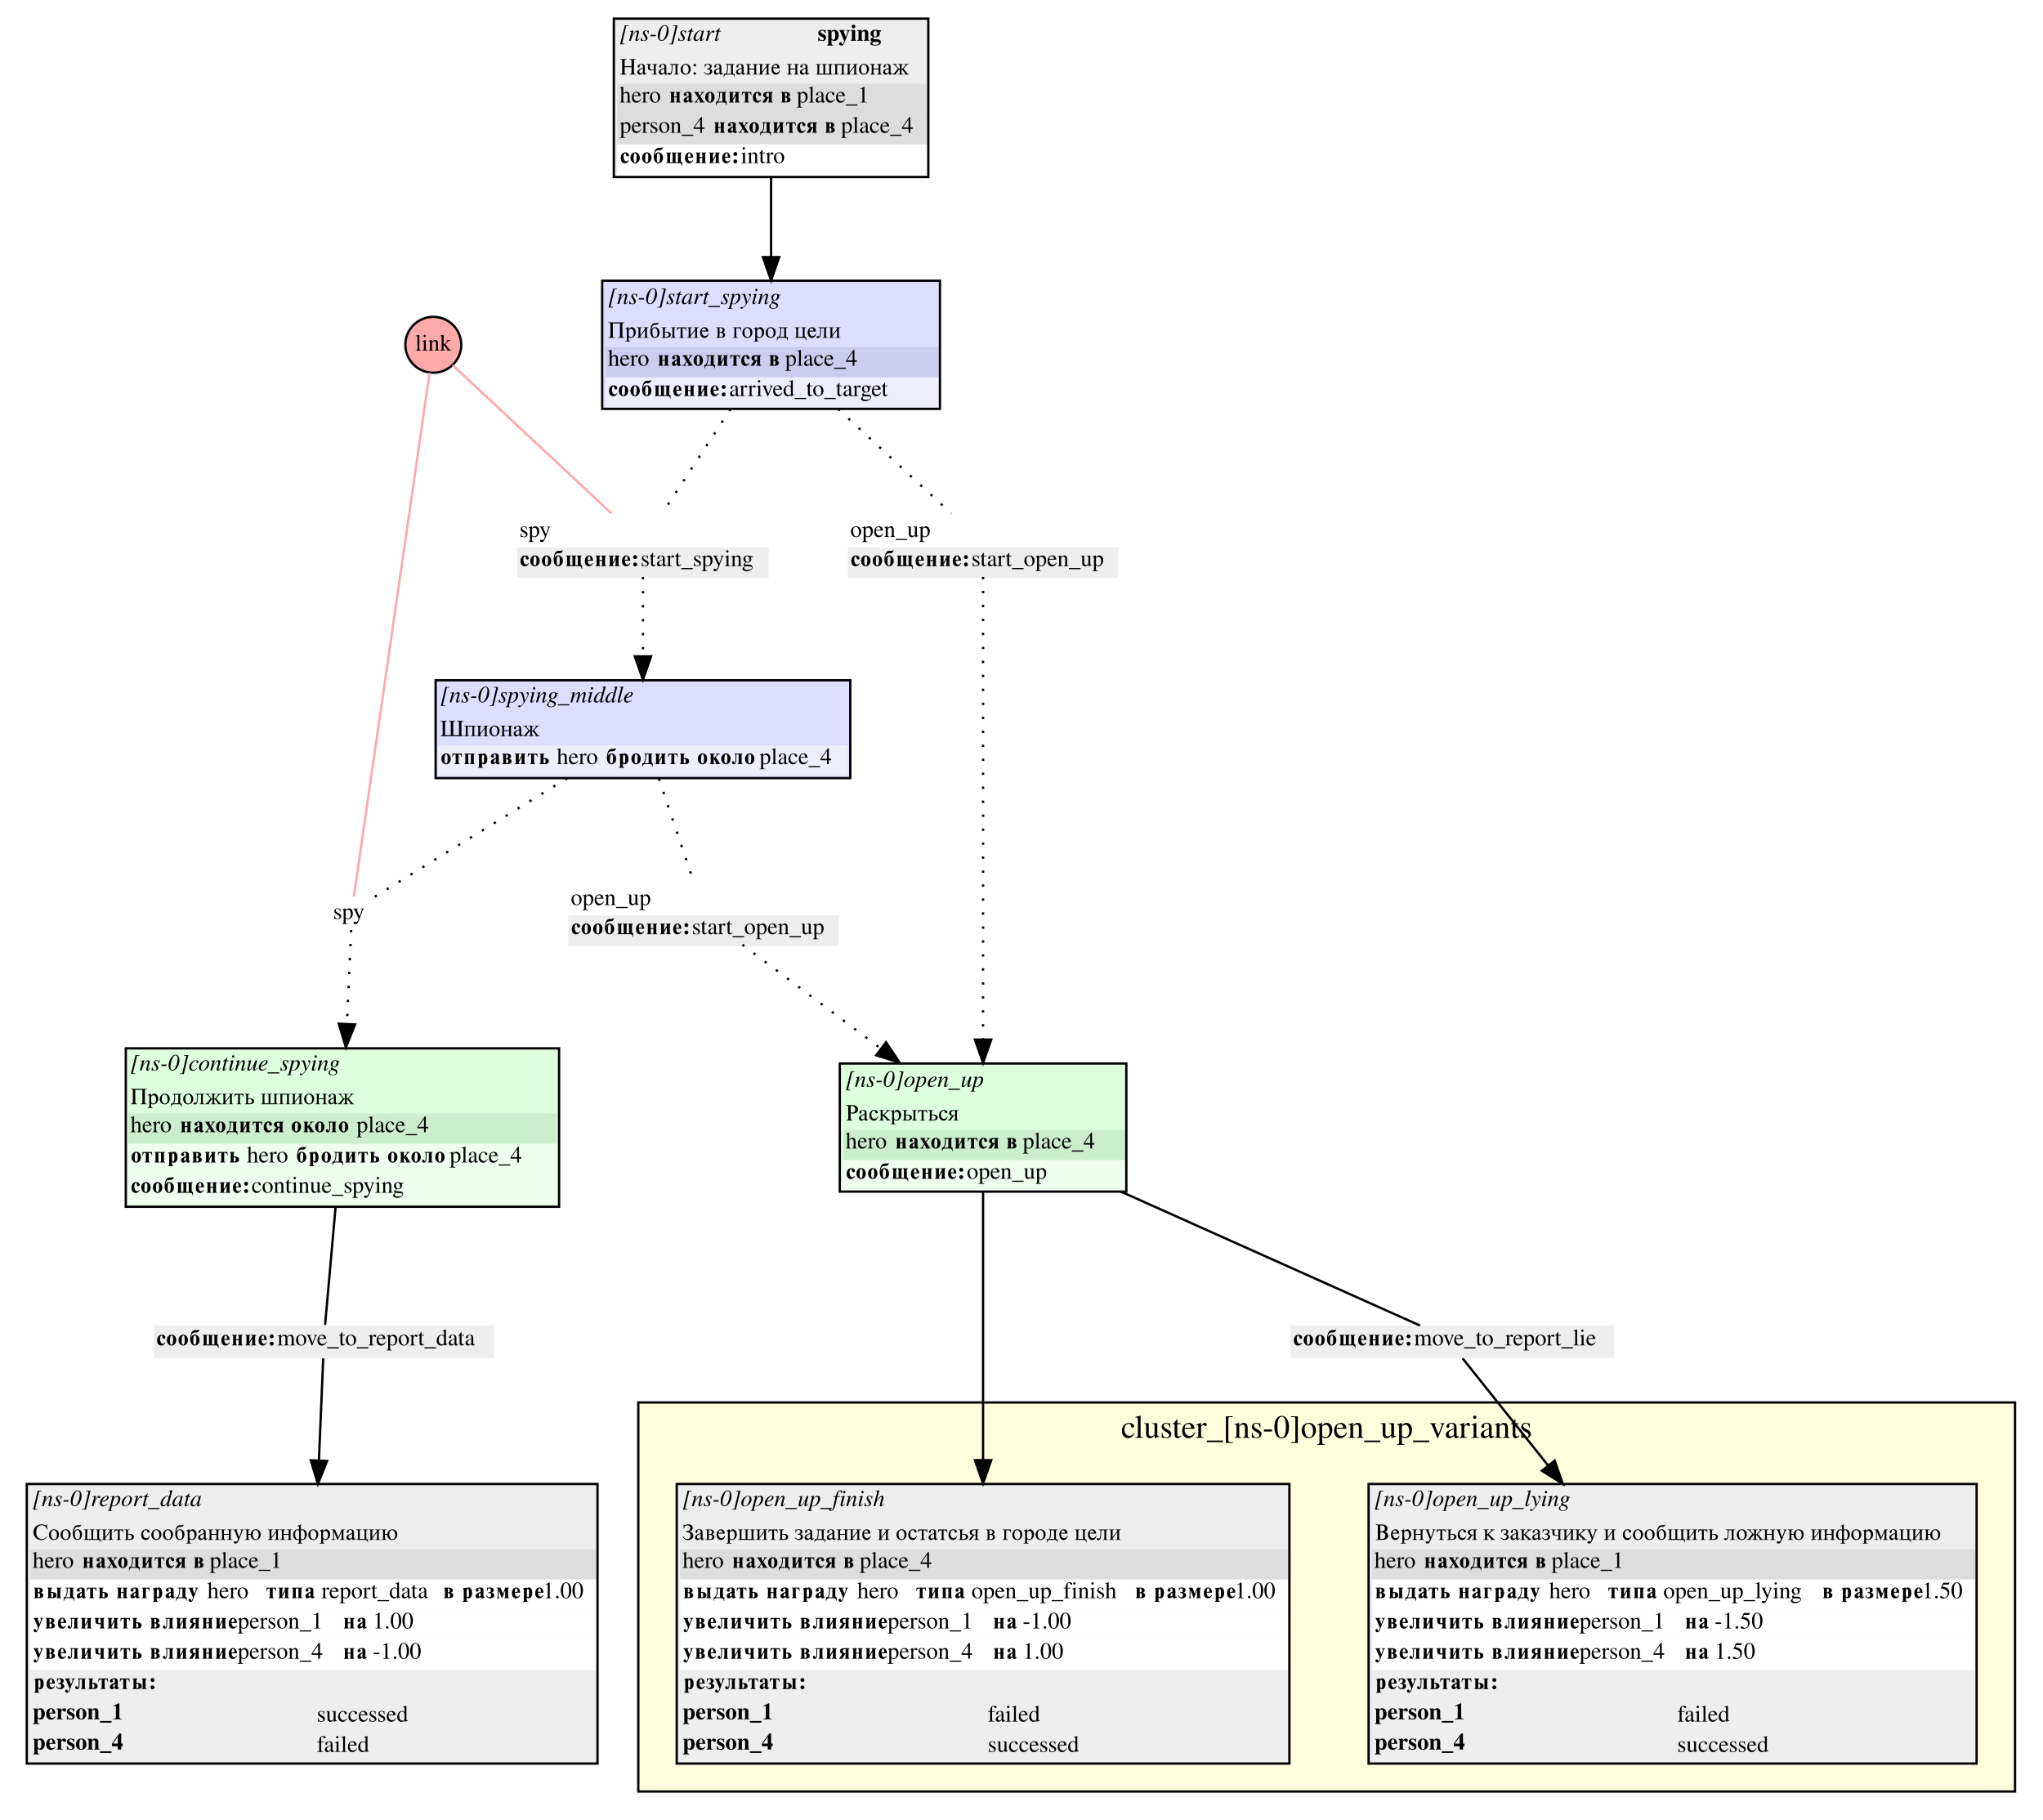
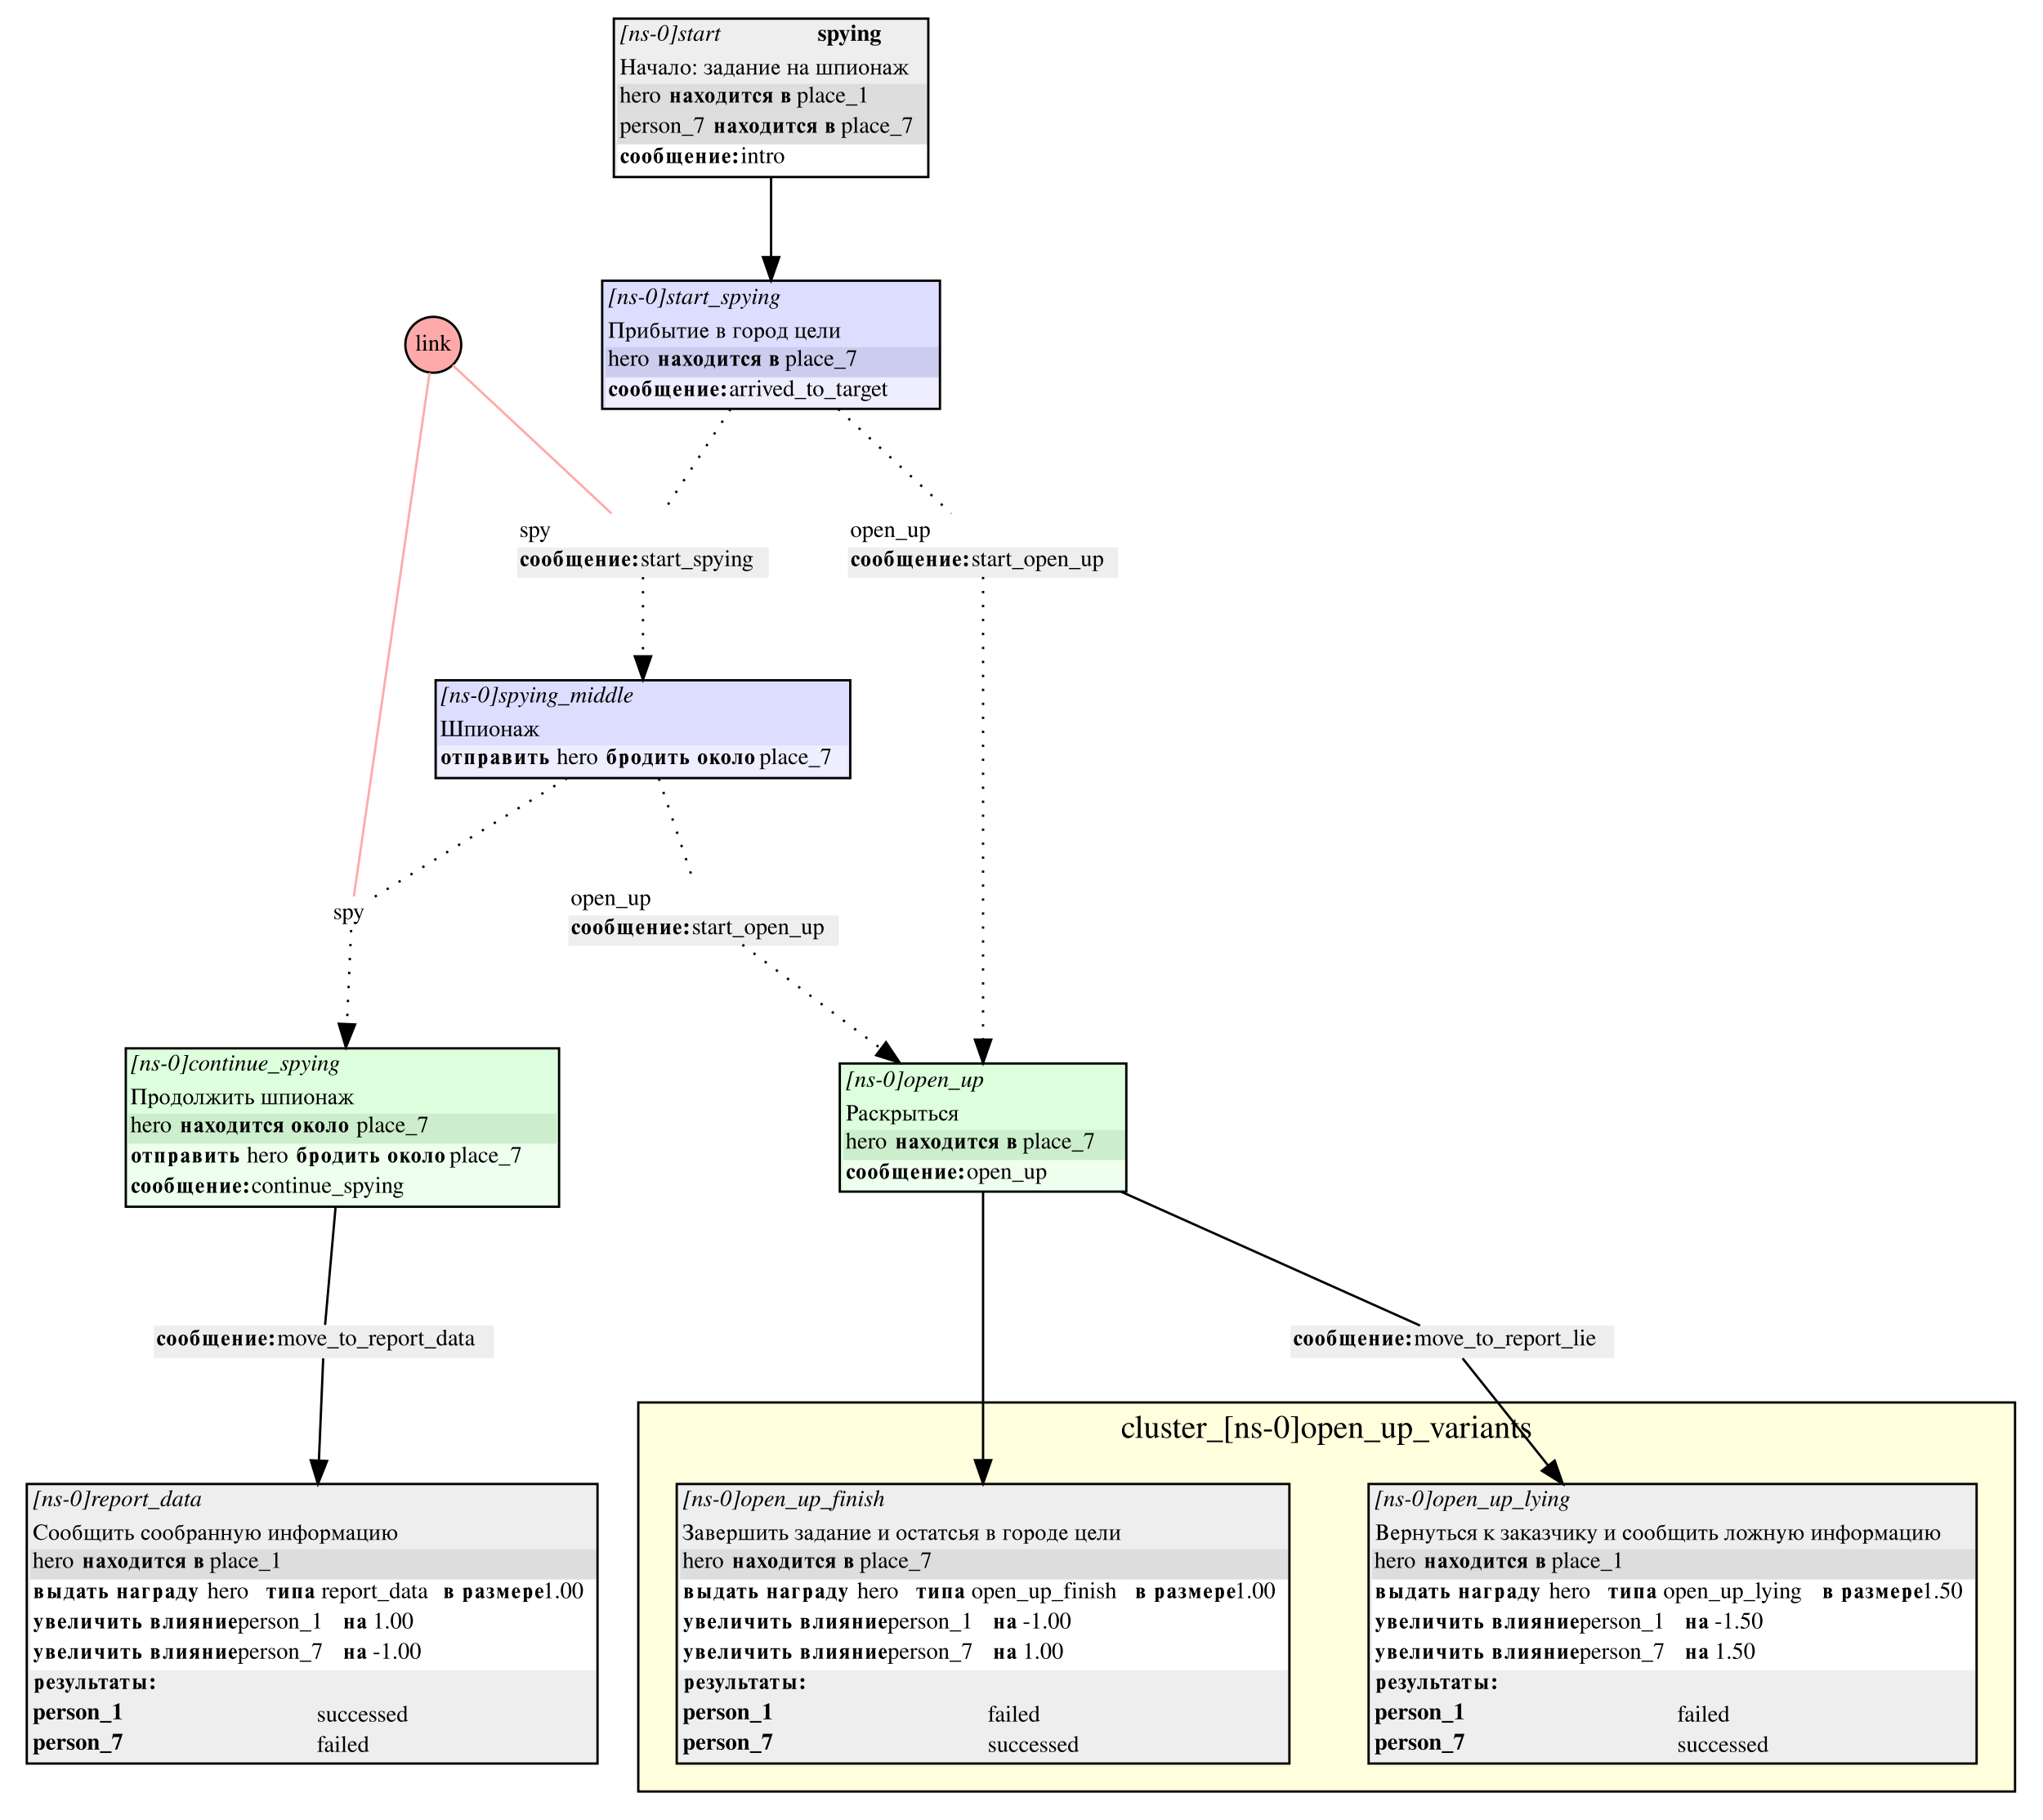
<svg xmlns="http://www.w3.org/2000/svg" width="877pt" height="781pt" viewBox="0.00 0.00 877.00 781.00">
  <g id="graph0" class="graph" transform="scale(1 1) rotate(0) translate(4 777)">
    <polygon fill="white" stroke="white" points="-4,4 -4,-777 873,-777 873,4 -4,4" />
    <g id="clust1" class="cluster">
      <polygon fill="#ffffdd" stroke="black" points="270,-8 270,-175 861,-175 861,-8 270,-8" />
      <text text-anchor="middle" x="565.5" y="-159.8" font-family="Times,serif" font-size="14.00">cluster_[ns-0]open_up_variants</text>
    </g>
    <g id="node1" class="node">
      <polygon fill="#ddddff" stroke="none" points="254.5,-601.5 254.5,-656.5 399.5,-656.5 399.5,-601.5 254.5,-601.5" />
      <text text-anchor="start" x="257" y="-646.5" font-family="Times,serif" font-style="italic" font-size="10.00">[ns-0]start_spying</text>
      <text text-anchor="start" x="257" y="-632" font-family="Times,serif" font-size="10.00">Прибытие в город цели</text>
      <polygon fill="#ccccee" stroke="none" points="256,-615 256,-628 399,-628 399,-615 256,-615" />
      <text text-anchor="start" x="257" y="-620" font-family="Times,serif" font-size="10.00">hero </text>
      <text text-anchor="start" x="278" y="-620" font-family="Times,serif" font-weight="bold" font-size="10.00">находится в</text>
-       <text text-anchor="start" x="333" y="-620" font-family="Times,serif" font-size="10.00"> place_4</text>
+       <text text-anchor="start" x="333" y="-620" font-family="Times,serif" font-size="10.00"> place_7</text>
      <polygon fill="#eeeeff" stroke="none" points="256,-602 256,-615 399,-615 399,-602 256,-602" />
      <text text-anchor="start" x="257" y="-607" font-family="Times,serif" font-weight="bold" font-size="10.00">сообщение:</text>
      <text text-anchor="start" x="309" y="-607" font-family="Times,serif" font-size="10.00"> arrived_to_target</text>
      <polygon fill="none" stroke="black" points="254.5,-601.5 254.5,-656.5 399.5,-656.5 399.5,-601.5 254.5,-601.5" />
    </g>
    <g id="node10" class="node">
      <polygon fill="#ffffff" stroke="none" points="218,-542 218,-556 326,-556 326,-542 218,-542" />
      <text text-anchor="start" x="219" y="-546.5" font-family="Times,serif" font-size="10.00">spy</text>
      <polygon fill="#eeeeee" stroke="none" points="218,-529 218,-542 326,-542 326,-529 218,-529" />
      <text text-anchor="start" x="219" y="-534" font-family="Times,serif" font-weight="bold" font-size="10.00">сообщение:</text>
      <text text-anchor="start" x="271" y="-534" font-family="Times,serif" font-size="10.00"> start_spying</text>
    </g>
    <g id="edge5" class="edge">
      <path fill="none" stroke="black" stroke-dasharray="1,5" d="M309.598,-601.422C299.779,-586.426 287.965,-568.383 280.234,-556.576" />
    </g>
    <g id="node14" class="node">
      <polygon fill="#ffffff" stroke="none" points="360,-542 360,-556 476,-556 476,-542 360,-542" />
      <text text-anchor="start" x="361" y="-546.5" font-family="Times,serif" font-size="10.00">open_up</text>
      <polygon fill="#eeeeee" stroke="none" points="360,-529 360,-542 476,-542 476,-529 360,-529" />
      <text text-anchor="start" x="361" y="-534" font-family="Times,serif" font-weight="bold" font-size="10.00">сообщение:</text>
      <text text-anchor="start" x="413" y="-534" font-family="Times,serif" font-size="10.00"> start_open_up</text>
    </g>
    <g id="edge13" class="edge">
      <path fill="none" stroke="black" stroke-dasharray="1,5" d="M355.793,-601.422C372.039,-586.426 391.585,-568.383 404.376,-556.576" />
    </g>
    <g id="node2" class="node">
      <polygon fill="#eeeeee" stroke="none" points="259.5,-701 259.5,-769 394.5,-769 394.5,-701 259.5,-701" />
      <text text-anchor="start" x="262" y="-759.5" font-family="Times,serif" font-style="italic" font-size="10.00">[ns-0]start</text>
      <text text-anchor="start" x="347" y="-759.5" font-family="Times,serif" font-weight="bold" font-size="10.00">spying</text>
      <text text-anchor="start" x="262" y="-745" font-family="Times,serif" font-size="10.00">Начало: задание на шпионаж</text>
      <polygon fill="#dddddd" stroke="none" points="261,-728 261,-741 394,-741 394,-728 261,-728" />
      <text text-anchor="start" x="262" y="-733" font-family="Times,serif" font-size="10.00">hero </text>
      <text text-anchor="start" x="283" y="-733" font-family="Times,serif" font-weight="bold" font-size="10.00">находится в</text>
      <text text-anchor="start" x="338" y="-733" font-family="Times,serif" font-size="10.00"> place_1</text>
      <polygon fill="#dddddd" stroke="none" points="261,-715 261,-728 394,-728 394,-715 261,-715" />
-       <text text-anchor="start" x="262" y="-720" font-family="Times,serif" font-size="10.00">person_4 </text>
+       <text text-anchor="start" x="262" y="-720" font-family="Times,serif" font-size="10.00">person_7 </text>
      <text text-anchor="start" x="302" y="-720" font-family="Times,serif" font-weight="bold" font-size="10.00">находится в</text>
-       <text text-anchor="start" x="357" y="-720" font-family="Times,serif" font-size="10.00"> place_4</text>
+       <text text-anchor="start" x="357" y="-720" font-family="Times,serif" font-size="10.00"> place_7</text>
      <polygon fill="#ffffff" stroke="none" points="261,-702 261,-715 394,-715 394,-702 261,-702" />
      <text text-anchor="start" x="262" y="-707" font-family="Times,serif" font-weight="bold" font-size="10.00">сообщение:</text>
      <text text-anchor="start" x="314" y="-707" font-family="Times,serif" font-size="10.00"> intro</text>
      <polygon fill="none" stroke="black" points="259.5,-701 259.5,-769 394.5,-769 394.5,-701 259.5,-701" />
    </g>
    <g id="edge4" class="edge">
      <path fill="none" stroke="black" d="M327,-700.808C327,-689.996 327,-677.931 327,-666.867" />
      <polygon fill="black" stroke="black" points="330.5,-666.639 327,-656.639 323.5,-666.639 330.5,-666.639" />
    </g>
    <g id="node3" class="node">
      <polygon fill="#eeeeee" stroke="none" points="583.5,-20 583.5,-140 844.5,-140 844.5,-20 583.5,-20" />
      <text text-anchor="start" x="586" y="-130.5" font-family="Times,serif" font-style="italic" font-size="10.00">[ns-0]open_up_lying</text>
      <text text-anchor="start" x="586" y="-116" font-family="Times,serif" font-size="10.00">Вернуться к заказчику и сообщить ложную информацию</text>
      <polygon fill="#dddddd" stroke="none" points="585,-99 585,-112 844,-112 844,-99 585,-99" />
      <text text-anchor="start" x="586" y="-104" font-family="Times,serif" font-size="10.00">hero </text>
      <text text-anchor="start" x="607" y="-104" font-family="Times,serif" font-weight="bold" font-size="10.00">находится в</text>
      <text text-anchor="start" x="662" y="-104" font-family="Times,serif" font-size="10.00"> place_1</text>
      <polygon fill="#ffffff" stroke="none" points="585,-86 585,-99 844,-99 844,-86 585,-86" />
      <text text-anchor="start" x="586" y="-91" font-family="Times,serif" font-weight="bold" font-size="10.00">выдать награду </text>
      <text text-anchor="start" x="661" y="-91" font-family="Times,serif" font-size="10.00">  hero </text>
      <text text-anchor="start" x="686" y="-91" font-family="Times,serif" font-weight="bold" font-size="10.00">типа </text>
      <text text-anchor="start" x="710" y="-91" font-family="Times,serif" font-size="10.00"> open_up_lying </text>
      <text text-anchor="start" x="778" y="-91" font-family="Times,serif" font-weight="bold" font-size="10.00">в размере</text>
      <text text-anchor="start" x="821" y="-91" font-family="Times,serif" font-size="10.00"> 1.50</text>
      <polygon fill="#ffffff" stroke="none" points="585,-73 585,-86 844,-86 844,-73 585,-73" />
      <text text-anchor="start" x="586" y="-78" font-family="Times,serif" font-weight="bold" font-size="10.00">увеличить влияние </text>
      <text text-anchor="start" x="674" y="-78" font-family="Times,serif" font-size="10.00">  person_1 </text>
      <text text-anchor="start" x="719" y="-78" font-family="Times,serif" font-weight="bold" font-size="10.00">на </text>
      <text text-anchor="start" x="732" y="-78" font-family="Times,serif" font-size="10.00"> -1.50</text>
      <polygon fill="#ffffff" stroke="none" points="585,-60 585,-73 844,-73 844,-60 585,-60" />
      <text text-anchor="start" x="586" y="-65" font-family="Times,serif" font-weight="bold" font-size="10.00">увеличить влияние </text>
-       <text text-anchor="start" x="674" y="-65" font-family="Times,serif" font-size="10.00">  person_4 </text>
+       <text text-anchor="start" x="674" y="-65" font-family="Times,serif" font-size="10.00">  person_7 </text>
      <text text-anchor="start" x="719" y="-65" font-family="Times,serif" font-weight="bold" font-size="10.00">на </text>
      <text text-anchor="start" x="732" y="-65" font-family="Times,serif" font-size="10.00"> 1.50</text>
      <polygon fill="#eeeeee" stroke="none" points="585,-47 585,-60 844,-60 844,-47 585,-47" />
      <text text-anchor="start" x="586" y="-52" font-family="Times,serif" font-weight="bold" font-size="10.00">результаты:</text>
      <text text-anchor="start" x="586" y="-39" font-family="Times,serif" font-weight="bold" font-size="10.00">person_1</text>
      <text text-anchor="start" x="716" y="-38" font-family="Times,serif" font-size="10.00">failed</text>
-       <text text-anchor="start" x="586" y="-26" font-family="Times,serif" font-weight="bold" font-size="10.00">person_4</text>
+       <text text-anchor="start" x="586" y="-26" font-family="Times,serif" font-weight="bold" font-size="10.00">person_7</text>
      <text text-anchor="start" x="716" y="-25" font-family="Times,serif" font-size="10.00">successed</text>
      <polygon fill="none" stroke="black" points="583.5,-20 583.5,-140 844.5,-140 844.5,-20 583.5,-20" />
    </g>
    <g id="node4" class="node">
      <polygon fill="#eeeeee" stroke="none" points="286.5,-20 286.5,-140 549.5,-140 549.5,-20 286.5,-20" />
      <text text-anchor="start" x="289" y="-130.5" font-family="Times,serif" font-style="italic" font-size="10.00">[ns-0]open_up_finish</text>
      <text text-anchor="start" x="289" y="-116" font-family="Times,serif" font-size="10.00">Завершить задание и остатсья в городе цели</text>
      <polygon fill="#dddddd" stroke="none" points="288,-99 288,-112 549,-112 549,-99 288,-99" />
      <text text-anchor="start" x="289" y="-104" font-family="Times,serif" font-size="10.00">hero </text>
      <text text-anchor="start" x="310" y="-104" font-family="Times,serif" font-weight="bold" font-size="10.00">находится в</text>
-       <text text-anchor="start" x="365" y="-104" font-family="Times,serif" font-size="10.00"> place_4</text>
+       <text text-anchor="start" x="365" y="-104" font-family="Times,serif" font-size="10.00"> place_7</text>
      <polygon fill="#ffffff" stroke="none" points="288,-86 288,-99 549,-99 549,-86 288,-86" />
      <text text-anchor="start" x="289" y="-91" font-family="Times,serif" font-weight="bold" font-size="10.00">выдать награду </text>
      <text text-anchor="start" x="364" y="-91" font-family="Times,serif" font-size="10.00">  hero </text>
      <text text-anchor="start" x="389" y="-91" font-family="Times,serif" font-weight="bold" font-size="10.00">типа </text>
      <text text-anchor="start" x="413" y="-91" font-family="Times,serif" font-size="10.00"> open_up_finish </text>
      <text text-anchor="start" x="483" y="-91" font-family="Times,serif" font-weight="bold" font-size="10.00">в размере</text>
      <text text-anchor="start" x="526" y="-91" font-family="Times,serif" font-size="10.00"> 1.00</text>
      <polygon fill="#ffffff" stroke="none" points="288,-73 288,-86 549,-86 549,-73 288,-73" />
      <text text-anchor="start" x="289" y="-78" font-family="Times,serif" font-weight="bold" font-size="10.00">увеличить влияние </text>
      <text text-anchor="start" x="377" y="-78" font-family="Times,serif" font-size="10.00">  person_1 </text>
      <text text-anchor="start" x="422" y="-78" font-family="Times,serif" font-weight="bold" font-size="10.00">на </text>
      <text text-anchor="start" x="435" y="-78" font-family="Times,serif" font-size="10.00"> -1.00</text>
      <polygon fill="#ffffff" stroke="none" points="288,-60 288,-73 549,-73 549,-60 288,-60" />
      <text text-anchor="start" x="289" y="-65" font-family="Times,serif" font-weight="bold" font-size="10.00">увеличить влияние </text>
-       <text text-anchor="start" x="377" y="-65" font-family="Times,serif" font-size="10.00">  person_4 </text>
+       <text text-anchor="start" x="377" y="-65" font-family="Times,serif" font-size="10.00">  person_7 </text>
      <text text-anchor="start" x="422" y="-65" font-family="Times,serif" font-weight="bold" font-size="10.00">на </text>
      <text text-anchor="start" x="435" y="-65" font-family="Times,serif" font-size="10.00"> 1.00</text>
      <polygon fill="#eeeeee" stroke="none" points="288,-47 288,-60 549,-60 549,-47 288,-47" />
      <text text-anchor="start" x="289" y="-52" font-family="Times,serif" font-weight="bold" font-size="10.00">результаты:</text>
      <text text-anchor="start" x="289" y="-39" font-family="Times,serif" font-weight="bold" font-size="10.00">person_1</text>
      <text text-anchor="start" x="420" y="-38" font-family="Times,serif" font-size="10.00">failed</text>
-       <text text-anchor="start" x="289" y="-26" font-family="Times,serif" font-weight="bold" font-size="10.00">person_4</text>
+       <text text-anchor="start" x="289" y="-26" font-family="Times,serif" font-weight="bold" font-size="10.00">person_7</text>
      <text text-anchor="start" x="420" y="-25" font-family="Times,serif" font-size="10.00">successed</text>
      <polygon fill="none" stroke="black" points="286.5,-20 286.5,-140 549.5,-140 549.5,-20 286.5,-20" />
    </g>
    <g id="node5" class="node">
      <polygon fill="#eeeeee" stroke="none" points="7.5,-20 7.5,-140 252.5,-140 252.5,-20 7.5,-20" />
      <text text-anchor="start" x="10" y="-130.5" font-family="Times,serif" font-style="italic" font-size="10.00">[ns-0]report_data</text>
      <text text-anchor="start" x="10" y="-116" font-family="Times,serif" font-size="10.00">Сообщить сообранную информацию</text>
      <polygon fill="#dddddd" stroke="none" points="9,-99 9,-112 252,-112 252,-99 9,-99" />
      <text text-anchor="start" x="10" y="-104" font-family="Times,serif" font-size="10.00">hero </text>
      <text text-anchor="start" x="31" y="-104" font-family="Times,serif" font-weight="bold" font-size="10.00">находится в</text>
      <text text-anchor="start" x="86" y="-104" font-family="Times,serif" font-size="10.00"> place_1</text>
      <polygon fill="#ffffff" stroke="none" points="9,-86 9,-99 252,-99 252,-86 9,-86" />
      <text text-anchor="start" x="10" y="-91" font-family="Times,serif" font-weight="bold" font-size="10.00">выдать награду </text>
      <text text-anchor="start" x="85" y="-91" font-family="Times,serif" font-size="10.00">  hero </text>
      <text text-anchor="start" x="110" y="-91" font-family="Times,serif" font-weight="bold" font-size="10.00">типа </text>
      <text text-anchor="start" x="134" y="-91" font-family="Times,serif" font-size="10.00"> report_data </text>
      <text text-anchor="start" x="186" y="-91" font-family="Times,serif" font-weight="bold" font-size="10.00">в размере</text>
      <text text-anchor="start" x="229" y="-91" font-family="Times,serif" font-size="10.00"> 1.00</text>
      <polygon fill="#ffffff" stroke="none" points="9,-73 9,-86 252,-86 252,-73 9,-73" />
      <text text-anchor="start" x="10" y="-78" font-family="Times,serif" font-weight="bold" font-size="10.00">увеличить влияние </text>
      <text text-anchor="start" x="98" y="-78" font-family="Times,serif" font-size="10.00">  person_1 </text>
      <text text-anchor="start" x="143" y="-78" font-family="Times,serif" font-weight="bold" font-size="10.00">на </text>
      <text text-anchor="start" x="156" y="-78" font-family="Times,serif" font-size="10.00"> 1.00</text>
      <polygon fill="#ffffff" stroke="none" points="9,-60 9,-73 252,-73 252,-60 9,-60" />
      <text text-anchor="start" x="10" y="-65" font-family="Times,serif" font-weight="bold" font-size="10.00">увеличить влияние </text>
-       <text text-anchor="start" x="98" y="-65" font-family="Times,serif" font-size="10.00">  person_4 </text>
+       <text text-anchor="start" x="98" y="-65" font-family="Times,serif" font-size="10.00">  person_7 </text>
      <text text-anchor="start" x="143" y="-65" font-family="Times,serif" font-weight="bold" font-size="10.00">на </text>
      <text text-anchor="start" x="156" y="-65" font-family="Times,serif" font-size="10.00"> -1.00</text>
      <polygon fill="#eeeeee" stroke="none" points="9,-47 9,-60 252,-60 252,-47 9,-47" />
      <text text-anchor="start" x="10" y="-52" font-family="Times,serif" font-weight="bold" font-size="10.00">результаты:</text>
      <text text-anchor="start" x="10" y="-39" font-family="Times,serif" font-weight="bold" font-size="10.00">person_1</text>
      <text text-anchor="start" x="132" y="-38" font-family="Times,serif" font-size="10.00">successed</text>
-       <text text-anchor="start" x="10" y="-26" font-family="Times,serif" font-weight="bold" font-size="10.00">person_4</text>
+       <text text-anchor="start" x="10" y="-26" font-family="Times,serif" font-weight="bold" font-size="10.00">person_7</text>
      <text text-anchor="start" x="132" y="-25" font-family="Times,serif" font-size="10.00">failed</text>
      <polygon fill="none" stroke="black" points="7.5,-20 7.5,-140 252.5,-140 252.5,-20 7.5,-20" />
    </g>
    <g id="node6" class="node">
      <polygon fill="#ddffdd" stroke="none" points="50,-259 50,-327 236,-327 236,-259 50,-259" />
      <text text-anchor="start" x="52" y="-317.5" font-family="Times,serif" font-style="italic" font-size="10.00">[ns-0]continue_spying</text>
      <text text-anchor="start" x="52" y="-303" font-family="Times,serif" font-size="10.00">Продолжить шпионаж</text>
      <polygon fill="#cceecc" stroke="none" points="51,-286 51,-299 235,-299 235,-286 51,-286" />
      <text text-anchor="start" x="52" y="-291" font-family="Times,serif" font-size="10.00">hero </text>
      <text text-anchor="start" x="73" y="-291" font-family="Times,serif" font-weight="bold" font-size="10.00">находится около</text>
-       <text text-anchor="start" x="149" y="-291" font-family="Times,serif" font-size="10.00"> place_4</text>
+       <text text-anchor="start" x="149" y="-291" font-family="Times,serif" font-size="10.00"> place_7</text>
      <polygon fill="#eeffee" stroke="none" points="51,-273 51,-286 235,-286 235,-273 51,-273" />
      <text text-anchor="start" x="52" y="-278" font-family="Times,serif" font-weight="bold" font-size="10.00">отправить </text>
      <text text-anchor="start" x="102" y="-278" font-family="Times,serif" font-size="10.00"> hero</text>
      <text text-anchor="start" x="123" y="-278" font-family="Times,serif" font-weight="bold" font-size="10.00">бродить около</text>
-       <text text-anchor="start" x="189" y="-278" font-family="Times,serif" font-size="10.00"> place_4</text>
+       <text text-anchor="start" x="189" y="-278" font-family="Times,serif" font-size="10.00"> place_7</text>
      <polygon fill="#eeffee" stroke="none" points="51,-260 51,-273 235,-273 235,-260 51,-260" />
      <text text-anchor="start" x="52" y="-265" font-family="Times,serif" font-weight="bold" font-size="10.00">сообщение:</text>
      <text text-anchor="start" x="104" y="-265" font-family="Times,serif" font-size="10.00"> continue_spying</text>
      <polygon fill="none" stroke="black" points="50,-259 50,-327 236,-327 236,-259 50,-259" />
    </g>
    <g id="node13" class="node">
      <polygon fill="#eeeeee" stroke="none" points="62,-194 62,-208 208,-208 208,-194 62,-194" />
      <text text-anchor="start" x="63" y="-199.5" font-family="Times,serif" font-weight="bold" font-size="10.00">сообщение:</text>
      <text text-anchor="start" x="115" y="-199.5" font-family="Times,serif" font-size="10.00"> move_to_report_data</text>
    </g>
    <g id="edge11" class="edge">
      <path fill="none" stroke="black" d="M140.067,-258.998C138.408,-240.336 136.485,-218.703 135.557,-208.268" />
    </g>
    <g id="node7" class="node">
      <polygon fill="#ddddff" stroke="none" points="183,-443 183,-485 361,-485 361,-443 183,-443" />
      <text text-anchor="start" x="185" y="-475.5" font-family="Times,serif" font-style="italic" font-size="10.00">[ns-0]spying_middle</text>
      <text text-anchor="start" x="185" y="-461" font-family="Times,serif" font-size="10.00">Шпионаж</text>
      <polygon fill="#eeeeff" stroke="none" points="184,-444 184,-457 360,-457 360,-444 184,-444" />
      <text text-anchor="start" x="185" y="-449" font-family="Times,serif" font-weight="bold" font-size="10.00">отправить </text>
      <text text-anchor="start" x="235" y="-449" font-family="Times,serif" font-size="10.00"> hero</text>
      <text text-anchor="start" x="256" y="-449" font-family="Times,serif" font-weight="bold" font-size="10.00">бродить около</text>
-       <text text-anchor="start" x="322" y="-449" font-family="Times,serif" font-size="10.00"> place_4</text>
+       <text text-anchor="start" x="322" y="-449" font-family="Times,serif" font-size="10.00"> place_7</text>
      <polygon fill="none" stroke="black" points="183,-443 183,-485 361,-485 361,-443 183,-443" />
    </g>
    <g id="node9" class="node">
      <polygon fill="#ffffff" stroke="none" points="138,-378 138,-392 156,-392 156,-378 138,-378" />
      <text text-anchor="start" x="139" y="-382.5" font-family="Times,serif" font-size="10.00">spy</text>
    </g>
    <g id="edge2" class="edge">
      <path fill="none" stroke="black" stroke-dasharray="1,5" d="M239.484,-442.97C211.706,-425.859 173.573,-402.369 156.242,-391.693" />
    </g>
    <g id="node11" class="node">
      <polygon fill="#ffffff" stroke="none" points="240,-384 240,-398 356,-398 356,-384 240,-384" />
      <text text-anchor="start" x="241" y="-388.5" font-family="Times,serif" font-size="10.00">open_up</text>
      <polygon fill="#eeeeee" stroke="none" points="240,-371 240,-384 356,-384 356,-371 240,-371" />
      <text text-anchor="start" x="241" y="-376" font-family="Times,serif" font-weight="bold" font-size="10.00">сообщение:</text>
      <text text-anchor="start" x="293" y="-376" font-family="Times,serif" font-size="10.00"> start_open_up</text>
    </g>
    <g id="edge7" class="edge">
      <path fill="none" stroke="black" stroke-dasharray="1,5" d="M278.831,-442.769C283.525,-428.867 289.617,-410.828 293.659,-398.856" />
    </g>
    <g id="node8" class="node">
      <polygon fill="#ddffdd" stroke="none" points="356.5,-265.5 356.5,-320.5 479.5,-320.5 479.5,-265.5 356.5,-265.5" />
      <text text-anchor="start" x="359" y="-310.5" font-family="Times,serif" font-style="italic" font-size="10.00">[ns-0]open_up</text>
      <text text-anchor="start" x="359" y="-296" font-family="Times,serif" font-size="10.00">Раскрыться</text>
      <polygon fill="#cceecc" stroke="none" points="358,-279 358,-292 479,-292 479,-279 358,-279" />
      <text text-anchor="start" x="359" y="-284" font-family="Times,serif" font-size="10.00">hero </text>
      <text text-anchor="start" x="380" y="-284" font-family="Times,serif" font-weight="bold" font-size="10.00">находится в</text>
-       <text text-anchor="start" x="435" y="-284" font-family="Times,serif" font-size="10.00"> place_4</text>
+       <text text-anchor="start" x="435" y="-284" font-family="Times,serif" font-size="10.00"> place_7</text>
      <polygon fill="#eeffee" stroke="none" points="358,-266 358,-279 479,-279 479,-266 358,-266" />
      <text text-anchor="start" x="359" y="-271" font-family="Times,serif" font-weight="bold" font-size="10.00">сообщение:</text>
      <text text-anchor="start" x="411" y="-271" font-family="Times,serif" font-size="10.00"> open_up</text>
      <polygon fill="none" stroke="black" points="356.5,-265.5 356.5,-320.5 479.5,-320.5 479.5,-265.5 356.5,-265.5" />
    </g>
    <g id="edge1" class="edge">
      <path fill="none" stroke="black" d="M418,-265.277C418,-236.509 418,-189.586 418,-150.29" />
      <polygon fill="black" stroke="black" points="421.5,-150.218 418,-140.218 414.5,-150.218 421.5,-150.218" />
    </g>
    <g id="node12" class="node">
      <polygon fill="#eeeeee" stroke="none" points="550,-194 550,-208 689,-208 689,-194 550,-194" />
      <text text-anchor="start" x="551" y="-199.5" font-family="Times,serif" font-weight="bold" font-size="10.00">сообщение:</text>
      <text text-anchor="start" x="603" y="-199.5" font-family="Times,serif" font-size="10.00"> move_to_report_lie</text>
    </g>
    <g id="edge9" class="edge">
      <path fill="none" stroke="black" d="M477.219,-265.484C521.919,-245.469 579.804,-219.55 605.588,-208.005" />
    </g>
    <g id="edge3" class="edge">
      <path fill="none" stroke="black" stroke-dasharray="1,5" d="M146.725,-377.814C146.349,-369.344 145.639,-353.386 144.94,-337.649" />
      <polygon fill="black" stroke="black" points="148.426,-337.255 144.485,-327.421 141.433,-337.566 148.426,-337.255" />
    </g>
    <g id="edge6" class="edge">
      <path fill="none" stroke="black" stroke-dasharray="1,5" d="M272,-529.285C272,-520.035 272,-507.108 272,-495.271" />
      <polygon fill="black" stroke="black" points="275.5,-495.269 272,-485.269 268.5,-495.269 275.5,-495.269" />
    </g>
    <g id="edge8" class="edge">
      <path fill="none" stroke="black" stroke-dasharray="1,5" d="M314.685,-371.486C330.036,-359.973 353.485,-342.386 374.166,-326.876" />
      <polygon fill="black" stroke="black" points="376.33,-329.628 382.23,-320.828 372.13,-324.028 376.33,-329.628" />
    </g>
    <g id="edge10" class="edge">
      <path fill="none" stroke="black" d="M623.842,-193.935C631.053,-184.902 645.402,-166.928 660.571,-147.927" />
      <polygon fill="black" stroke="black" points="663.367,-150.034 666.871,-140.036 657.896,-145.667 663.367,-150.034" />
    </g>
    <g id="edge12" class="edge">
      <path fill="none" stroke="black" d="M134.745,-193.935C134.381,-185.263 133.67,-168.351 132.908,-150.202" />
      <polygon fill="black" stroke="black" points="136.397,-149.88 132.48,-140.036 129.403,-150.174 136.397,-149.88" />
    </g>
    <g id="edge14" class="edge">
      <path fill="none" stroke="black" stroke-dasharray="1,5" d="M418,-529.361C418,-493.103 418,-387.728 418,-331.071" />
      <polygon fill="black" stroke="black" points="421.5,-330.756 418,-320.756 414.5,-330.756 421.5,-330.756" />
    </g>
    <g id="node15" class="node">
      <ellipse fill="#ffaaaa" stroke="black" cx="182" cy="-629" rx="12" ry="12" />
      <text text-anchor="middle" x="182" y="-626.5" font-family="Times,serif" font-size="10.00">link</text>
    </g>
    <g id="edge16" class="edge">
      <path fill="none" stroke="#ffaaaa" d="M180.405,-616.973C174.307,-574.809 152.574,-424.539 147.893,-392.172" />
    </g>
    <g id="edge15" class="edge">
      <path fill="none" stroke="#ffaaaa" d="M190.306,-620.248C205.884,-605.708 239.618,-574.223 258.502,-556.598" />
    </g>
  </g>
</svg>
